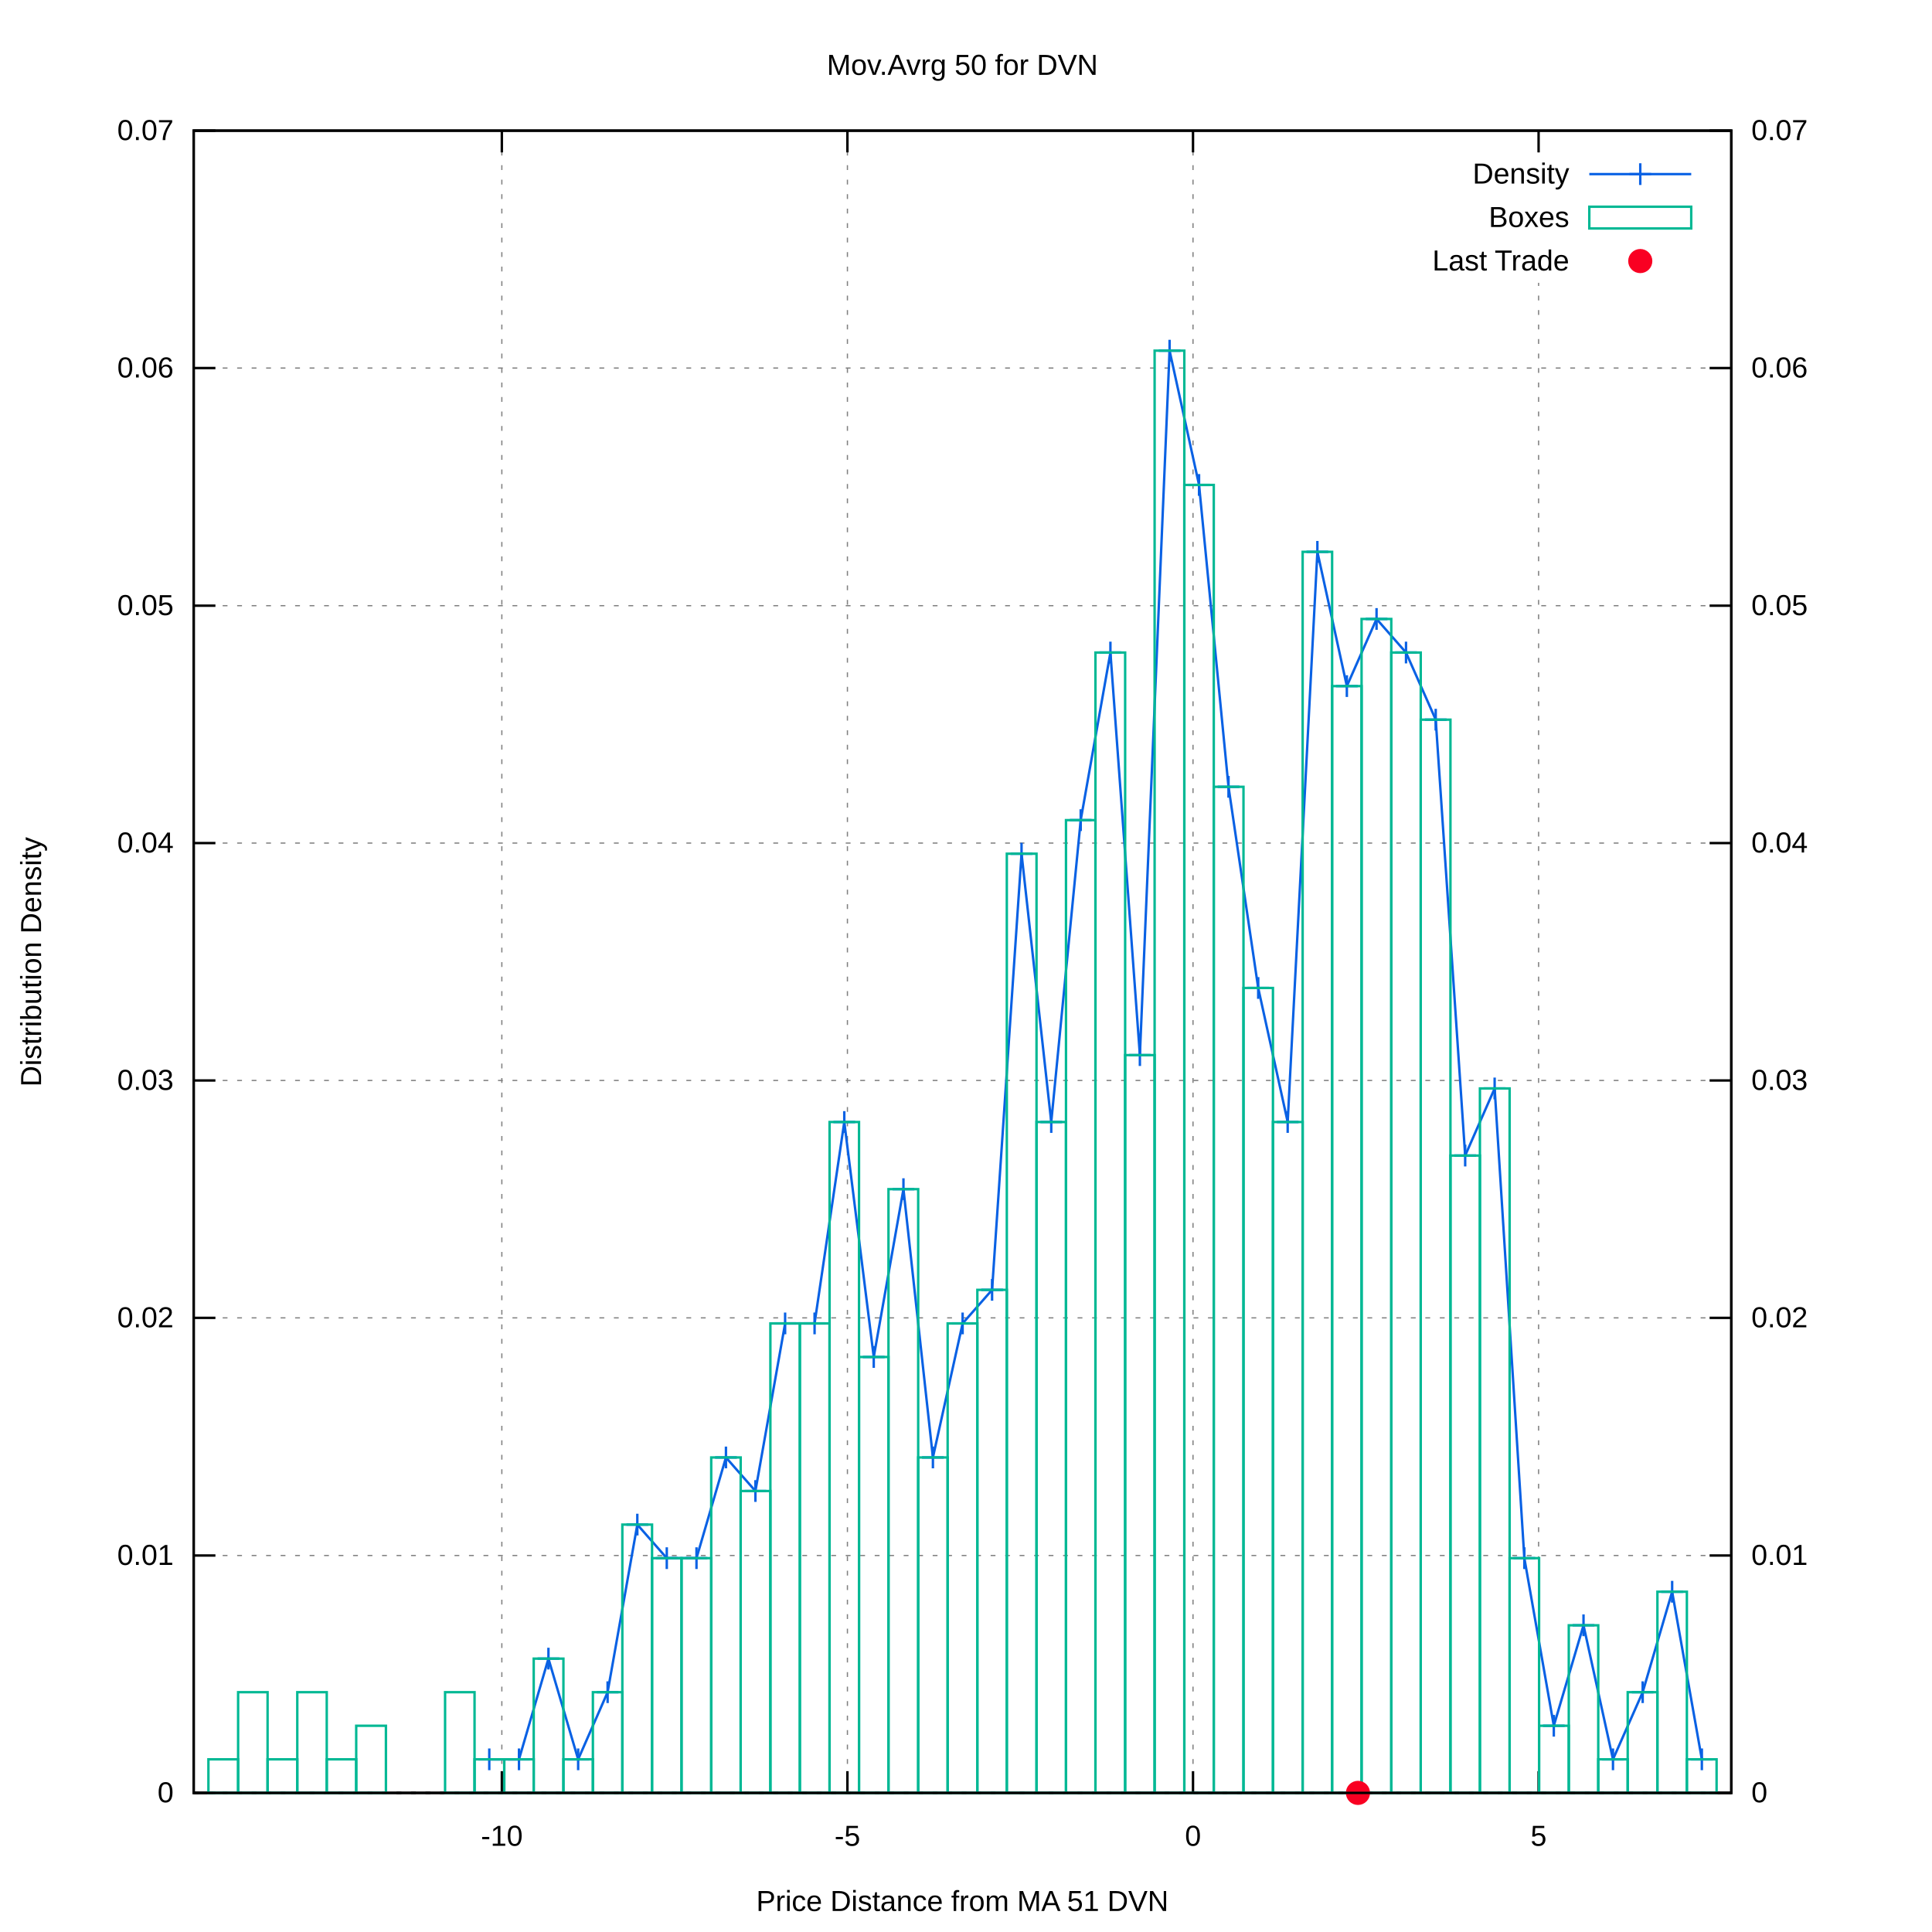
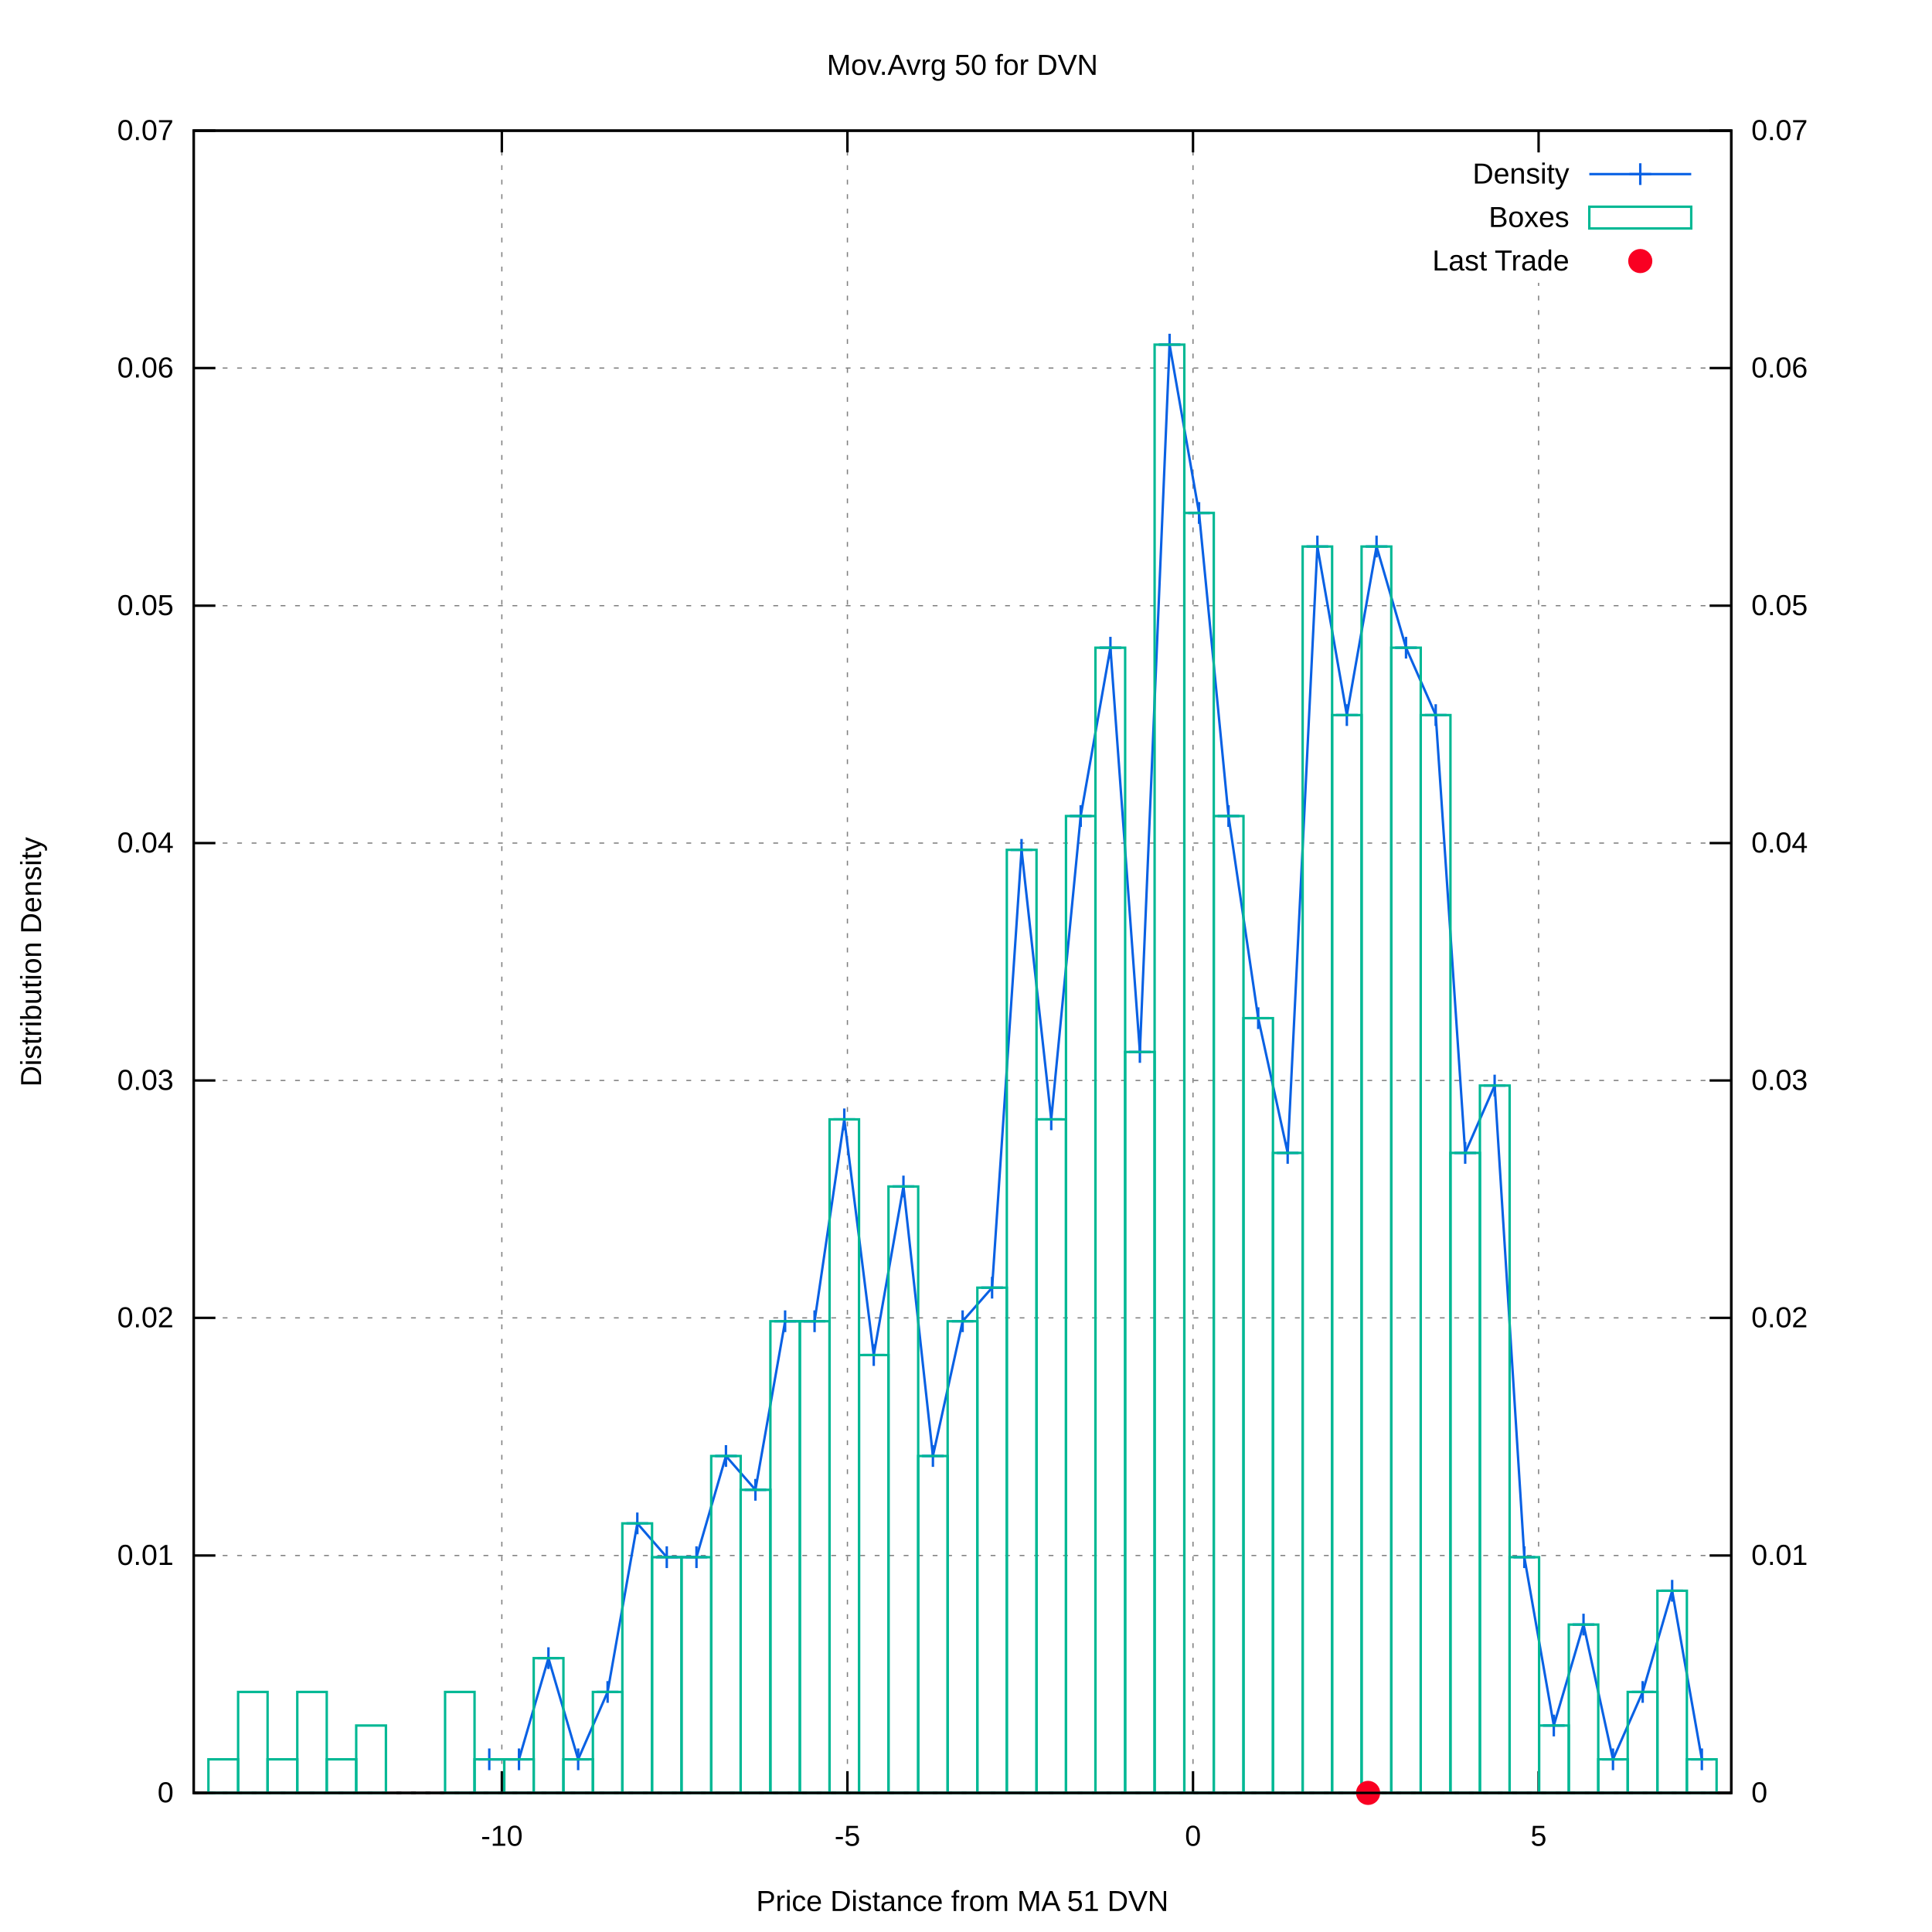
<svg xmlns="http://www.w3.org/2000/svg" xmlns:xlink="http://www.w3.org/1999/xlink" viewBox="0 0 800 800">
  <g id="gnuplot_canvas">
    <rect x="0" y="0" width="800" height="800" fill="#ffffff" />
    <defs>
      <circle id="gpDot" r="0.5" stroke-width="0.5" />
      <path id="gpPt0" stroke-width="0.222" stroke="currentColor" d="M-1,0 h2 M0,-1 v2" />
      <path id="gpPt1" stroke-width="0.222" stroke="currentColor" d="M-1,-1 L1,1 M1,-1 L-1,1" />
      <path id="gpPt2" stroke-width="0.222" stroke="currentColor" d="M-1,0 L1,0 M0,-1 L0,1 M-1,-1 L1,1 M-1,1 L1,-1" />
      <rect id="gpPt3" stroke-width="0.222" stroke="currentColor" x="-1" y="-1" width="2" height="2" />
      <rect id="gpPt4" stroke-width="0.222" stroke="currentColor" fill="currentColor" x="-1" y="-1" width="2" height="2" />
      <circle id="gpPt5" stroke-width="0.222" stroke="currentColor" cx="0" cy="0" r="1" />
      <use xlink:href="#gpPt5" id="gpPt6" fill="currentColor" stroke="none" />
      <path id="gpPt7" stroke-width="0.222" stroke="currentColor" d="M0,-1.33 L-1.33,0.67 L1.33,0.67 z" />
      <use xlink:href="#gpPt7" id="gpPt8" fill="currentColor" stroke="none" />
      <use xlink:href="#gpPt7" id="gpPt9" stroke="currentColor" transform="rotate(180)" />
      <use xlink:href="#gpPt9" id="gpPt10" fill="currentColor" stroke="none" />
      <use xlink:href="#gpPt3" id="gpPt11" stroke="currentColor" transform="rotate(45)" />
      <use xlink:href="#gpPt11" id="gpPt12" fill="currentColor" stroke="none" />
      <path id="gpPt13" stroke-width="0.222" stroke="currentColor" d="M0,1.330 L1.265,0.411 L0.782,-1.067 L-0.782,-1.076 L-1.265,0.411 z" />
      <use xlink:href="#gpPt13" id="gpPt14" fill="currentColor" stroke="none" />
      <filter id="textbox" filterUnits="objectBoundingBox" x="0" y="0" height="1" width="1">
        <feFlood flood-color="#FFFFFF" flood-opacity="1" result="bgnd" />
        <feComposite in="SourceGraphic" in2="bgnd" operator="atop" />
      </filter>
      <filter id="greybox" filterUnits="objectBoundingBox" x="0" y="0" height="1" width="1">
        <feFlood flood-color="lightgrey" flood-opacity="1" result="grey" />
        <feComposite in="SourceGraphic" in2="grey" operator="atop" />
      </filter>
    </defs>
    <g fill="none" color="#FFFFFF" stroke="black" stroke-width="1.00" stroke-linecap="butt" stroke-linejoin="miter">
</g>
    <g fill="none" color="black" stroke="currentColor" stroke-width="1.00" stroke-linecap="butt" stroke-linejoin="miter">
</g>
    <g fill="none" color="black" stroke="black" stroke-width="0.50" stroke-linecap="butt" stroke-linejoin="miter">
</g>
    <g fill="none" color="gray" stroke="currentColor" stroke-width="0.50" stroke-linecap="butt" stroke-linejoin="miter">
      <path stroke="gray" stroke-dasharray="2,4" class="gridline" d="M80.2,742.4 L716.9,742.4  " />
    </g>
    <g fill="none" color="gray" stroke="gray" stroke-width="1.00" stroke-linecap="butt" stroke-linejoin="miter">
</g>
    <g fill="none" color="black" stroke="currentColor" stroke-width="1.00" stroke-linecap="butt" stroke-linejoin="miter">
      <path stroke="black" d="M80.2,742.4 L89.2,742.4  " />
      <g transform="translate(71.9,746.3)" stroke="none" fill="black" font-family="arial" font-size="12.00" text-anchor="end">
        <text>
          <tspan font-family="arial"> 0</tspan>
        </text>
      </g>
    </g>
    <g fill="none" color="black" stroke="currentColor" stroke-width="1.00" stroke-linecap="butt" stroke-linejoin="miter">
</g>
    <g fill="none" color="black" stroke="black" stroke-width="0.50" stroke-linecap="butt" stroke-linejoin="miter">
</g>
    <g fill="none" color="gray" stroke="currentColor" stroke-width="0.50" stroke-linecap="butt" stroke-linejoin="miter">
      <path stroke="gray" stroke-dasharray="2,4" class="gridline" d="M80.2,644.1 L716.9,644.1  " />
    </g>
    <g fill="none" color="gray" stroke="gray" stroke-width="1.00" stroke-linecap="butt" stroke-linejoin="miter">
</g>
    <g fill="none" color="black" stroke="currentColor" stroke-width="1.00" stroke-linecap="butt" stroke-linejoin="miter">
      <path stroke="black" d="M80.2,644.1 L89.2,644.1  " />
      <g transform="translate(71.9,648.0)" stroke="none" fill="black" font-family="arial" font-size="12.00" text-anchor="end">
        <text>
          <tspan font-family="arial"> 0.01</tspan>
        </text>
      </g>
    </g>
    <g fill="none" color="black" stroke="currentColor" stroke-width="1.00" stroke-linecap="butt" stroke-linejoin="miter">
</g>
    <g fill="none" color="black" stroke="black" stroke-width="0.50" stroke-linecap="butt" stroke-linejoin="miter">
</g>
    <g fill="none" color="gray" stroke="currentColor" stroke-width="0.50" stroke-linecap="butt" stroke-linejoin="miter">
      <path stroke="gray" stroke-dasharray="2,4" class="gridline" d="M80.2,545.7 L716.9,545.7  " />
    </g>
    <g fill="none" color="gray" stroke="gray" stroke-width="1.00" stroke-linecap="butt" stroke-linejoin="miter">
</g>
    <g fill="none" color="black" stroke="currentColor" stroke-width="1.00" stroke-linecap="butt" stroke-linejoin="miter">
      <path stroke="black" d="M80.2,545.7 L89.2,545.7  " />
      <g transform="translate(71.9,549.6)" stroke="none" fill="black" font-family="arial" font-size="12.00" text-anchor="end">
        <text>
          <tspan font-family="arial"> 0.02</tspan>
        </text>
      </g>
    </g>
    <g fill="none" color="black" stroke="currentColor" stroke-width="1.00" stroke-linecap="butt" stroke-linejoin="miter">
</g>
    <g fill="none" color="black" stroke="black" stroke-width="0.50" stroke-linecap="butt" stroke-linejoin="miter">
</g>
    <g fill="none" color="gray" stroke="currentColor" stroke-width="0.50" stroke-linecap="butt" stroke-linejoin="miter">
      <path stroke="gray" stroke-dasharray="2,4" class="gridline" d="M80.2,447.4 L716.9,447.4  " />
    </g>
    <g fill="none" color="gray" stroke="gray" stroke-width="1.00" stroke-linecap="butt" stroke-linejoin="miter">
</g>
    <g fill="none" color="black" stroke="currentColor" stroke-width="1.00" stroke-linecap="butt" stroke-linejoin="miter">
      <path stroke="black" d="M80.2,447.4 L89.2,447.4  " />
      <g transform="translate(71.9,451.3)" stroke="none" fill="black" font-family="arial" font-size="12.00" text-anchor="end">
        <text>
          <tspan font-family="arial"> 0.03</tspan>
        </text>
      </g>
    </g>
    <g fill="none" color="black" stroke="currentColor" stroke-width="1.00" stroke-linecap="butt" stroke-linejoin="miter">
</g>
    <g fill="none" color="black" stroke="black" stroke-width="0.50" stroke-linecap="butt" stroke-linejoin="miter">
</g>
    <g fill="none" color="gray" stroke="currentColor" stroke-width="0.50" stroke-linecap="butt" stroke-linejoin="miter">
      <path stroke="gray" stroke-dasharray="2,4" class="gridline" d="M80.2,349.1 L716.9,349.1  " />
    </g>
    <g fill="none" color="gray" stroke="gray" stroke-width="1.00" stroke-linecap="butt" stroke-linejoin="miter">
</g>
    <g fill="none" color="black" stroke="currentColor" stroke-width="1.00" stroke-linecap="butt" stroke-linejoin="miter">
      <path stroke="black" d="M80.2,349.1 L89.2,349.1  " />
      <g transform="translate(71.9,353.0)" stroke="none" fill="black" font-family="arial" font-size="12.00" text-anchor="end">
        <text>
          <tspan font-family="arial"> 0.04</tspan>
        </text>
      </g>
    </g>
    <g fill="none" color="black" stroke="currentColor" stroke-width="1.00" stroke-linecap="butt" stroke-linejoin="miter">
</g>
    <g fill="none" color="black" stroke="black" stroke-width="0.50" stroke-linecap="butt" stroke-linejoin="miter">
</g>
    <g fill="none" color="gray" stroke="currentColor" stroke-width="0.50" stroke-linecap="butt" stroke-linejoin="miter">
      <path stroke="gray" stroke-dasharray="2,4" class="gridline" d="M80.2,250.8 L716.9,250.8  " />
    </g>
    <g fill="none" color="gray" stroke="gray" stroke-width="1.00" stroke-linecap="butt" stroke-linejoin="miter">
</g>
    <g fill="none" color="black" stroke="currentColor" stroke-width="1.00" stroke-linecap="butt" stroke-linejoin="miter">
      <path stroke="black" d="M80.2,250.8 L89.2,250.8  " />
      <g transform="translate(71.9,254.7)" stroke="none" fill="black" font-family="arial" font-size="12.00" text-anchor="end">
        <text>
          <tspan font-family="arial"> 0.05</tspan>
        </text>
      </g>
    </g>
    <g fill="none" color="black" stroke="currentColor" stroke-width="1.00" stroke-linecap="butt" stroke-linejoin="miter">
</g>
    <g fill="none" color="black" stroke="black" stroke-width="0.50" stroke-linecap="butt" stroke-linejoin="miter">
</g>
    <g fill="none" color="gray" stroke="currentColor" stroke-width="0.50" stroke-linecap="butt" stroke-linejoin="miter">
      <path stroke="gray" stroke-dasharray="2,4" class="gridline" d="M80.2,152.4 L716.9,152.4  " />
    </g>
    <g fill="none" color="gray" stroke="gray" stroke-width="1.00" stroke-linecap="butt" stroke-linejoin="miter">
</g>
    <g fill="none" color="black" stroke="currentColor" stroke-width="1.00" stroke-linecap="butt" stroke-linejoin="miter">
      <path stroke="black" d="M80.2,152.4 L89.2,152.4  " />
      <g transform="translate(71.9,156.3)" stroke="none" fill="black" font-family="arial" font-size="12.00" text-anchor="end">
        <text>
          <tspan font-family="arial"> 0.06</tspan>
        </text>
      </g>
    </g>
    <g fill="none" color="black" stroke="currentColor" stroke-width="1.00" stroke-linecap="butt" stroke-linejoin="miter">
</g>
    <g fill="none" color="black" stroke="black" stroke-width="0.50" stroke-linecap="butt" stroke-linejoin="miter">
</g>
    <g fill="none" color="gray" stroke="currentColor" stroke-width="0.50" stroke-linecap="butt" stroke-linejoin="miter">
      <path stroke="gray" stroke-dasharray="2,4" class="gridline" d="M80.2,54.1 L716.9,54.1  " />
    </g>
    <g fill="none" color="gray" stroke="gray" stroke-width="1.00" stroke-linecap="butt" stroke-linejoin="miter">
</g>
    <g fill="none" color="black" stroke="currentColor" stroke-width="1.00" stroke-linecap="butt" stroke-linejoin="miter">
      <path stroke="black" d="M80.2,54.1 L89.2,54.1  " />
      <g transform="translate(71.9,58.0)" stroke="none" fill="black" font-family="arial" font-size="12.00" text-anchor="end">
        <text>
          <tspan font-family="arial"> 0.07</tspan>
        </text>
      </g>
    </g>
    <g fill="none" color="black" stroke="currentColor" stroke-width="1.00" stroke-linecap="butt" stroke-linejoin="miter">
</g>
    <g fill="none" color="black" stroke="black" stroke-width="0.50" stroke-linecap="butt" stroke-linejoin="miter">
</g>
    <g fill="none" color="gray" stroke="currentColor" stroke-width="0.50" stroke-linecap="butt" stroke-linejoin="miter">
      <path stroke="gray" stroke-dasharray="2,4" class="gridline" d="M207.8,742.4 L207.8,54.1  " />
    </g>
    <g fill="none" color="gray" stroke="gray" stroke-width="1.00" stroke-linecap="butt" stroke-linejoin="miter">
</g>
    <g fill="none" color="black" stroke="currentColor" stroke-width="1.00" stroke-linecap="butt" stroke-linejoin="miter">
      <path stroke="black" d="M207.8,742.4 L207.8,733.4 M207.8,54.1 L207.8,63.1  " />
      <g transform="translate(207.8,764.3)" stroke="none" fill="black" font-family="arial" font-size="12.00" text-anchor="middle">
        <text>
          <tspan font-family="arial">-10</tspan>
        </text>
      </g>
    </g>
    <g fill="none" color="black" stroke="currentColor" stroke-width="1.00" stroke-linecap="butt" stroke-linejoin="miter">
</g>
    <g fill="none" color="black" stroke="black" stroke-width="0.50" stroke-linecap="butt" stroke-linejoin="miter">
</g>
    <g fill="none" color="gray" stroke="currentColor" stroke-width="0.50" stroke-linecap="butt" stroke-linejoin="miter">
      <path stroke="gray" stroke-dasharray="2,4" class="gridline" d="M350.9,742.4 L350.9,54.1  " />
    </g>
    <g fill="none" color="gray" stroke="gray" stroke-width="1.00" stroke-linecap="butt" stroke-linejoin="miter">
</g>
    <g fill="none" color="black" stroke="currentColor" stroke-width="1.00" stroke-linecap="butt" stroke-linejoin="miter">
      <path stroke="black" d="M350.9,742.4 L350.9,733.4 M350.9,54.1 L350.9,63.1  " />
      <g transform="translate(350.9,764.3)" stroke="none" fill="black" font-family="arial" font-size="12.00" text-anchor="middle">
        <text>
          <tspan font-family="arial">-5</tspan>
        </text>
      </g>
    </g>
    <g fill="none" color="black" stroke="currentColor" stroke-width="1.00" stroke-linecap="butt" stroke-linejoin="miter">
</g>
    <g fill="none" color="black" stroke="black" stroke-width="0.50" stroke-linecap="butt" stroke-linejoin="miter">
</g>
    <g fill="none" color="gray" stroke="currentColor" stroke-width="0.50" stroke-linecap="butt" stroke-linejoin="miter">
      <path stroke="gray" stroke-dasharray="2,4" class="gridline" d="M494.0,742.4 L494.0,54.1  " />
    </g>
    <g fill="none" color="gray" stroke="gray" stroke-width="1.00" stroke-linecap="butt" stroke-linejoin="miter">
</g>
    <g fill="none" color="black" stroke="currentColor" stroke-width="1.00" stroke-linecap="butt" stroke-linejoin="miter">
      <path stroke="black" d="M494.0,742.4 L494.0,733.4 M494.0,54.1 L494.0,63.1  " />
      <g transform="translate(494.0,764.3)" stroke="none" fill="black" font-family="arial" font-size="12.00" text-anchor="middle">
        <text>
          <tspan font-family="arial"> 0</tspan>
        </text>
      </g>
    </g>
    <g fill="none" color="black" stroke="currentColor" stroke-width="1.00" stroke-linecap="butt" stroke-linejoin="miter">
</g>
    <g fill="none" color="black" stroke="black" stroke-width="0.50" stroke-linecap="butt" stroke-linejoin="miter">
</g>
    <g fill="none" color="gray" stroke="currentColor" stroke-width="0.50" stroke-linecap="butt" stroke-linejoin="miter">
      <path stroke="gray" stroke-dasharray="2,4" class="gridline" d="M637.1,742.4 L637.1,117.1 M637.1,63.1 L637.1,54.1  " />
    </g>
    <g fill="none" color="gray" stroke="gray" stroke-width="1.00" stroke-linecap="butt" stroke-linejoin="miter">
</g>
    <g fill="none" color="black" stroke="currentColor" stroke-width="1.00" stroke-linecap="butt" stroke-linejoin="miter">
      <path stroke="black" d="M637.1,742.4 L637.1,733.4 M637.1,54.1 L637.1,63.1  " />
      <g transform="translate(637.1,764.3)" stroke="none" fill="black" font-family="arial" font-size="12.00" text-anchor="middle">
        <text>
          <tspan font-family="arial"> 5</tspan>
        </text>
      </g>
    </g>
    <g fill="none" color="black" stroke="currentColor" stroke-width="1.00" stroke-linecap="butt" stroke-linejoin="miter">
      <path stroke="black" d="M716.9,742.4 L707.9,742.4  " />
      <g transform="translate(725.2,746.3)" stroke="none" fill="black" font-family="arial" font-size="12.00" text-anchor="start">
        <text>
          <tspan font-family="arial"> 0</tspan>
        </text>
      </g>
    </g>
    <g fill="none" color="black" stroke="currentColor" stroke-width="1.00" stroke-linecap="butt" stroke-linejoin="miter">
      <path stroke="black" d="M716.9,644.1 L707.9,644.1  " />
      <g transform="translate(725.2,648.0)" stroke="none" fill="black" font-family="arial" font-size="12.00" text-anchor="start">
        <text>
          <tspan font-family="arial"> 0.01</tspan>
        </text>
      </g>
    </g>
    <g fill="none" color="black" stroke="currentColor" stroke-width="1.00" stroke-linecap="butt" stroke-linejoin="miter">
      <path stroke="black" d="M716.9,545.7 L707.9,545.7  " />
      <g transform="translate(725.2,549.6)" stroke="none" fill="black" font-family="arial" font-size="12.00" text-anchor="start">
        <text>
          <tspan font-family="arial"> 0.02</tspan>
        </text>
      </g>
    </g>
    <g fill="none" color="black" stroke="currentColor" stroke-width="1.00" stroke-linecap="butt" stroke-linejoin="miter">
      <path stroke="black" d="M716.9,447.4 L707.9,447.4  " />
      <g transform="translate(725.2,451.3)" stroke="none" fill="black" font-family="arial" font-size="12.00" text-anchor="start">
        <text>
          <tspan font-family="arial"> 0.03</tspan>
        </text>
      </g>
    </g>
    <g fill="none" color="black" stroke="currentColor" stroke-width="1.00" stroke-linecap="butt" stroke-linejoin="miter">
      <path stroke="black" d="M716.9,349.1 L707.9,349.1  " />
      <g transform="translate(725.2,353.0)" stroke="none" fill="black" font-family="arial" font-size="12.00" text-anchor="start">
        <text>
          <tspan font-family="arial"> 0.04</tspan>
        </text>
      </g>
    </g>
    <g fill="none" color="black" stroke="currentColor" stroke-width="1.00" stroke-linecap="butt" stroke-linejoin="miter">
      <path stroke="black" d="M716.9,250.8 L707.9,250.8  " />
      <g transform="translate(725.2,254.7)" stroke="none" fill="black" font-family="arial" font-size="12.00" text-anchor="start">
        <text>
          <tspan font-family="arial"> 0.05</tspan>
        </text>
      </g>
    </g>
    <g fill="none" color="black" stroke="currentColor" stroke-width="1.00" stroke-linecap="butt" stroke-linejoin="miter">
      <path stroke="black" d="M716.9,152.4 L707.9,152.4  " />
      <g transform="translate(725.2,156.3)" stroke="none" fill="black" font-family="arial" font-size="12.00" text-anchor="start">
        <text>
          <tspan font-family="arial"> 0.06</tspan>
        </text>
      </g>
    </g>
    <g fill="none" color="black" stroke="currentColor" stroke-width="1.00" stroke-linecap="butt" stroke-linejoin="miter">
      <path stroke="black" d="M716.9,54.1 L707.9,54.1  " />
      <g transform="translate(725.2,58.0)" stroke="none" fill="black" font-family="arial" font-size="12.00" text-anchor="start">
        <text>
          <tspan font-family="arial"> 0.07</tspan>
        </text>
      </g>
    </g>
    <g fill="none" color="black" stroke="currentColor" stroke-width="1.00" stroke-linecap="butt" stroke-linejoin="miter">
</g>
    <g fill="none" color="gray" stroke="currentColor" stroke-width="1.00" stroke-linecap="butt" stroke-linejoin="miter">
      <path stroke="black" stroke-dasharray="2,4" d="M80.2,742.4 L716.9,742.4  " />
    </g>
    <g fill="none" color="black" stroke="currentColor" stroke-width="1.00" stroke-linecap="butt" stroke-linejoin="miter">
      <path stroke="black" d="M80.2,54.1 L80.2,742.4 L716.9,742.4 L716.9,54.1 L80.2,54.1 Z  " />
    </g>
    <g fill="none" color="black" stroke="currentColor" stroke-width="1.00" stroke-linecap="butt" stroke-linejoin="miter">
      <g transform="translate(17.0,398.3) rotate(270)" stroke="none" fill="black" font-family="arial" font-size="12.00" text-anchor="middle">
        <text>
          <tspan font-family="arial">Distribution Density</tspan>
        </text>
      </g>
    </g>
    <g fill="none" color="black" stroke="currentColor" stroke-width="1.00" stroke-linecap="butt" stroke-linejoin="miter">
      <g transform="translate(398.5,791.3)" stroke="none" fill="black" font-family="arial" font-size="12.00" text-anchor="middle">
        <text>
          <tspan font-family="arial">Price Distance from MA 51 DVN</tspan>
        </text>
      </g>
    </g>
    <g fill="none" color="black" stroke="currentColor" stroke-width="1.00" stroke-linecap="butt" stroke-linejoin="miter">
      <g transform="translate(398.5,31.0)" stroke="none" fill="black" font-family="arial" font-size="12.00" text-anchor="middle">
        <text>
          <tspan font-family="arial">Mov.Avrg 50 for DVN </tspan>
        </text>
      </g>
    </g>
    <g id="gnuplot_plot_1">
      <g fill="none" color="black" stroke="currentColor" stroke-width="1.00" stroke-linecap="butt" stroke-linejoin="miter">
        <g transform="translate(649.8,76.0)" stroke="none" fill="black" font-family="arial" font-size="12.00" text-anchor="end">
          <text>
            <tspan font-family="arial">Density</tspan>
          </text>
        </g>
      </g>
      <g fill="none" color="black" stroke="currentColor" stroke-width="1.00" stroke-linecap="butt" stroke-linejoin="miter">
-         <path stroke="rgb(  9,  97, 228)" d="M658.1,72.1 L700.3,72.1 M202.6,728.5 L214.9,728.5 L227.1,686.8 L239.4,728.5 L251.6,700.7 L263.9,631.3   L276.1,645.2 L288.4,645.2 L300.6,603.5 L312.8,617.4 L325.1,548.0 L337.3,548.0 L349.6,464.6 L361.8,561.9   L374.1,492.4 L386.3,603.5 L398.6,548.0 L410.8,534.1 L423.0,353.5 L435.3,464.6 L447.5,339.6 L459.8,270.2   L472.0,436.9 L484.3,145.2 L496.5,200.8 L508.7,325.8 L521.0,409.1 L533.2,464.6 L545.5,228.5 L557.7,284.1   L570.0,256.3 L582.2,270.2 L594.5,298.0 L606.7,478.5 L618.9,450.7 L631.2,645.2 L643.4,714.6 L655.7,673.0   L667.9,728.5 L680.2,700.7 L692.4,659.1 L704.7,728.5  " />
+         <path stroke="rgb(  9,  97, 228)" d="M658.1,72.1 L700.3,72.1 M202.6,728.5 L214.9,728.5 L227.1,686.6 L239.4,728.5 L251.6,700.6 L263.9,630.8   L276.1,644.8 L288.4,644.8 L300.6,602.9 L312.8,616.9 L325.1,547.1 L337.3,547.1 L349.6,463.5 L361.8,561.1   L374.1,491.3 L386.3,602.9 L398.6,547.1 L410.8,533.2 L423.0,351.9 L435.3,463.5 L447.5,337.9 L459.8,268.2   L472.0,435.6 L484.3,142.7 L496.5,212.4 L508.7,337.9 L521.0,421.6 L533.2,477.4 L545.5,226.3 L557.7,296.1   L570.0,226.3 L582.2,268.2 L594.5,296.1 L606.7,477.4 L618.9,449.5 L631.2,644.8 L643.4,714.5 L655.7,672.7   L667.9,728.5 L680.2,700.6 L692.4,658.7 L704.7,728.5  " />
        <use xlink:href="#gpPt0" transform="translate(202.6,728.5) scale(4.50)" color="rgb(  9,  97, 228)" />
        <use xlink:href="#gpPt0" transform="translate(214.9,728.5) scale(4.50)" color="rgb(  9,  97, 228)" />
-         <use xlink:href="#gpPt0" transform="translate(227.1,686.8) scale(4.50)" color="rgb(  9,  97, 228)" />
+         <use xlink:href="#gpPt0" transform="translate(227.1,686.6) scale(4.50)" color="rgb(  9,  97, 228)" />
        <use xlink:href="#gpPt0" transform="translate(239.4,728.5) scale(4.50)" color="rgb(  9,  97, 228)" />
-         <use xlink:href="#gpPt0" transform="translate(251.6,700.7) scale(4.50)" color="rgb(  9,  97, 228)" />
-         <use xlink:href="#gpPt0" transform="translate(263.9,631.3) scale(4.50)" color="rgb(  9,  97, 228)" />
-         <use xlink:href="#gpPt0" transform="translate(276.1,645.2) scale(4.50)" color="rgb(  9,  97, 228)" />
-         <use xlink:href="#gpPt0" transform="translate(288.4,645.2) scale(4.50)" color="rgb(  9,  97, 228)" />
-         <use xlink:href="#gpPt0" transform="translate(300.6,603.5) scale(4.50)" color="rgb(  9,  97, 228)" />
-         <use xlink:href="#gpPt0" transform="translate(312.8,617.4) scale(4.50)" color="rgb(  9,  97, 228)" />
-         <use xlink:href="#gpPt0" transform="translate(325.1,548.0) scale(4.50)" color="rgb(  9,  97, 228)" />
-         <use xlink:href="#gpPt0" transform="translate(337.3,548.0) scale(4.50)" color="rgb(  9,  97, 228)" />
-         <use xlink:href="#gpPt0" transform="translate(349.6,464.6) scale(4.50)" color="rgb(  9,  97, 228)" />
-         <use xlink:href="#gpPt0" transform="translate(361.8,561.9) scale(4.50)" color="rgb(  9,  97, 228)" />
-         <use xlink:href="#gpPt0" transform="translate(374.1,492.4) scale(4.50)" color="rgb(  9,  97, 228)" />
-         <use xlink:href="#gpPt0" transform="translate(386.3,603.5) scale(4.50)" color="rgb(  9,  97, 228)" />
-         <use xlink:href="#gpPt0" transform="translate(398.6,548.0) scale(4.50)" color="rgb(  9,  97, 228)" />
-         <use xlink:href="#gpPt0" transform="translate(410.8,534.1) scale(4.50)" color="rgb(  9,  97, 228)" />
-         <use xlink:href="#gpPt0" transform="translate(423.0,353.5) scale(4.50)" color="rgb(  9,  97, 228)" />
-         <use xlink:href="#gpPt0" transform="translate(435.3,464.6) scale(4.50)" color="rgb(  9,  97, 228)" />
-         <use xlink:href="#gpPt0" transform="translate(447.5,339.6) scale(4.50)" color="rgb(  9,  97, 228)" />
-         <use xlink:href="#gpPt0" transform="translate(459.8,270.2) scale(4.50)" color="rgb(  9,  97, 228)" />
-         <use xlink:href="#gpPt0" transform="translate(472.0,436.9) scale(4.50)" color="rgb(  9,  97, 228)" />
-         <use xlink:href="#gpPt0" transform="translate(484.3,145.2) scale(4.50)" color="rgb(  9,  97, 228)" />
-         <use xlink:href="#gpPt0" transform="translate(496.5,200.8) scale(4.50)" color="rgb(  9,  97, 228)" />
-         <use xlink:href="#gpPt0" transform="translate(508.7,325.8) scale(4.50)" color="rgb(  9,  97, 228)" />
-         <use xlink:href="#gpPt0" transform="translate(521.0,409.1) scale(4.50)" color="rgb(  9,  97, 228)" />
-         <use xlink:href="#gpPt0" transform="translate(533.2,464.6) scale(4.50)" color="rgb(  9,  97, 228)" />
-         <use xlink:href="#gpPt0" transform="translate(545.5,228.5) scale(4.50)" color="rgb(  9,  97, 228)" />
-         <use xlink:href="#gpPt0" transform="translate(557.7,284.1) scale(4.50)" color="rgb(  9,  97, 228)" />
-         <use xlink:href="#gpPt0" transform="translate(570.0,256.3) scale(4.50)" color="rgb(  9,  97, 228)" />
-         <use xlink:href="#gpPt0" transform="translate(582.2,270.2) scale(4.50)" color="rgb(  9,  97, 228)" />
-         <use xlink:href="#gpPt0" transform="translate(594.5,298.0) scale(4.50)" color="rgb(  9,  97, 228)" />
-         <use xlink:href="#gpPt0" transform="translate(606.7,478.5) scale(4.50)" color="rgb(  9,  97, 228)" />
-         <use xlink:href="#gpPt0" transform="translate(618.9,450.7) scale(4.50)" color="rgb(  9,  97, 228)" />
-         <use xlink:href="#gpPt0" transform="translate(631.2,645.2) scale(4.50)" color="rgb(  9,  97, 228)" />
-         <use xlink:href="#gpPt0" transform="translate(643.4,714.6) scale(4.50)" color="rgb(  9,  97, 228)" />
-         <use xlink:href="#gpPt0" transform="translate(655.7,673.0) scale(4.50)" color="rgb(  9,  97, 228)" />
+         <use xlink:href="#gpPt0" transform="translate(251.6,700.6) scale(4.50)" color="rgb(  9,  97, 228)" />
+         <use xlink:href="#gpPt0" transform="translate(263.9,630.8) scale(4.50)" color="rgb(  9,  97, 228)" />
+         <use xlink:href="#gpPt0" transform="translate(276.1,644.8) scale(4.50)" color="rgb(  9,  97, 228)" />
+         <use xlink:href="#gpPt0" transform="translate(288.4,644.8) scale(4.50)" color="rgb(  9,  97, 228)" />
+         <use xlink:href="#gpPt0" transform="translate(300.6,602.9) scale(4.50)" color="rgb(  9,  97, 228)" />
+         <use xlink:href="#gpPt0" transform="translate(312.8,616.9) scale(4.50)" color="rgb(  9,  97, 228)" />
+         <use xlink:href="#gpPt0" transform="translate(325.1,547.1) scale(4.50)" color="rgb(  9,  97, 228)" />
+         <use xlink:href="#gpPt0" transform="translate(337.3,547.1) scale(4.50)" color="rgb(  9,  97, 228)" />
+         <use xlink:href="#gpPt0" transform="translate(349.6,463.5) scale(4.50)" color="rgb(  9,  97, 228)" />
+         <use xlink:href="#gpPt0" transform="translate(361.8,561.1) scale(4.50)" color="rgb(  9,  97, 228)" />
+         <use xlink:href="#gpPt0" transform="translate(374.1,491.3) scale(4.50)" color="rgb(  9,  97, 228)" />
+         <use xlink:href="#gpPt0" transform="translate(386.3,602.9) scale(4.50)" color="rgb(  9,  97, 228)" />
+         <use xlink:href="#gpPt0" transform="translate(398.6,547.1) scale(4.50)" color="rgb(  9,  97, 228)" />
+         <use xlink:href="#gpPt0" transform="translate(410.8,533.2) scale(4.50)" color="rgb(  9,  97, 228)" />
+         <use xlink:href="#gpPt0" transform="translate(423.0,351.9) scale(4.50)" color="rgb(  9,  97, 228)" />
+         <use xlink:href="#gpPt0" transform="translate(435.3,463.5) scale(4.50)" color="rgb(  9,  97, 228)" />
+         <use xlink:href="#gpPt0" transform="translate(447.5,337.9) scale(4.50)" color="rgb(  9,  97, 228)" />
+         <use xlink:href="#gpPt0" transform="translate(459.8,268.2) scale(4.50)" color="rgb(  9,  97, 228)" />
+         <use xlink:href="#gpPt0" transform="translate(472.0,435.6) scale(4.50)" color="rgb(  9,  97, 228)" />
+         <use xlink:href="#gpPt0" transform="translate(484.3,142.7) scale(4.50)" color="rgb(  9,  97, 228)" />
+         <use xlink:href="#gpPt0" transform="translate(496.5,212.4) scale(4.50)" color="rgb(  9,  97, 228)" />
+         <use xlink:href="#gpPt0" transform="translate(508.7,337.9) scale(4.50)" color="rgb(  9,  97, 228)" />
+         <use xlink:href="#gpPt0" transform="translate(521.0,421.6) scale(4.50)" color="rgb(  9,  97, 228)" />
+         <use xlink:href="#gpPt0" transform="translate(533.2,477.4) scale(4.50)" color="rgb(  9,  97, 228)" />
+         <use xlink:href="#gpPt0" transform="translate(545.5,226.3) scale(4.50)" color="rgb(  9,  97, 228)" />
+         <use xlink:href="#gpPt0" transform="translate(557.7,296.1) scale(4.50)" color="rgb(  9,  97, 228)" />
+         <use xlink:href="#gpPt0" transform="translate(570.0,226.3) scale(4.50)" color="rgb(  9,  97, 228)" />
+         <use xlink:href="#gpPt0" transform="translate(582.2,268.2) scale(4.50)" color="rgb(  9,  97, 228)" />
+         <use xlink:href="#gpPt0" transform="translate(594.5,296.1) scale(4.50)" color="rgb(  9,  97, 228)" />
+         <use xlink:href="#gpPt0" transform="translate(606.7,477.4) scale(4.50)" color="rgb(  9,  97, 228)" />
+         <use xlink:href="#gpPt0" transform="translate(618.9,449.5) scale(4.50)" color="rgb(  9,  97, 228)" />
+         <use xlink:href="#gpPt0" transform="translate(631.2,644.8) scale(4.50)" color="rgb(  9,  97, 228)" />
+         <use xlink:href="#gpPt0" transform="translate(643.4,714.5) scale(4.50)" color="rgb(  9,  97, 228)" />
+         <use xlink:href="#gpPt0" transform="translate(655.7,672.7) scale(4.50)" color="rgb(  9,  97, 228)" />
        <use xlink:href="#gpPt0" transform="translate(667.9,728.5) scale(4.50)" color="rgb(  9,  97, 228)" />
-         <use xlink:href="#gpPt0" transform="translate(680.2,700.7) scale(4.50)" color="rgb(  9,  97, 228)" />
-         <use xlink:href="#gpPt0" transform="translate(692.4,659.1) scale(4.50)" color="rgb(  9,  97, 228)" />
+         <use xlink:href="#gpPt0" transform="translate(680.2,700.6) scale(4.50)" color="rgb(  9,  97, 228)" />
+         <use xlink:href="#gpPt0" transform="translate(692.4,658.7) scale(4.50)" color="rgb(  9,  97, 228)" />
        <use xlink:href="#gpPt0" transform="translate(704.7,728.5) scale(4.50)" color="rgb(  9,  97, 228)" />
        <use xlink:href="#gpPt0" transform="translate(679.2,72.1) scale(4.50)" color="rgb(  9,  97, 228)" />
      </g>
    </g>
    <g id="gnuplot_plot_2">
      <g fill="none" color="black" stroke="currentColor" stroke-width="1.00" stroke-linecap="butt" stroke-linejoin="miter">
        <g transform="translate(649.8,94.0)" stroke="none" fill="black" font-family="arial" font-size="12.00" text-anchor="end">
          <text>
            <tspan font-family="arial">Boxes</tspan>
          </text>
        </g>
      </g>
      <g fill="none" color="black" stroke="currentColor" stroke-width="1.00" stroke-linecap="butt" stroke-linejoin="miter">
        <path stroke="rgb(  0, 184, 148)" d="M658.1,94.6 L700.3,94.6 L700.3,85.6 L658.1,85.6 L658.1,94.6 Z  " />
        <path stroke="rgb(  0, 184, 148)" d="M86.3,742.4 L86.3,728.5 L98.6,728.5 L98.6,742.4 L86.3,742.4 Z  " />
-         <path stroke="rgb(  0, 184, 148)" d="M98.6,742.4 L98.6,700.7 L110.8,700.7 L110.8,742.4 L98.6,742.4 Z  " />
+         <path stroke="rgb(  0, 184, 148)" d="M98.6,742.4 L98.6,700.6 L110.8,700.6 L110.8,742.4 L98.6,742.4 Z  " />
        <path stroke="rgb(  0, 184, 148)" d="M110.8,742.4 L110.8,728.5 L123.1,728.5 L123.1,742.4 L110.8,742.4 Z  " />
-         <path stroke="rgb(  0, 184, 148)" d="M123.1,742.4 L123.1,700.7 L135.3,700.7 L135.3,742.4 L123.1,742.4 Z  " />
+         <path stroke="rgb(  0, 184, 148)" d="M123.1,742.4 L123.1,700.6 L135.3,700.6 L135.3,742.4 L123.1,742.4 Z  " />
        <path stroke="rgb(  0, 184, 148)" d="M135.3,742.4 L135.3,728.5 L147.5,728.5 L147.5,742.4 L135.3,742.4 Z  " />
-         <path stroke="rgb(  0, 184, 148)" d="M147.5,742.4 L147.5,714.6 L159.8,714.6 L159.8,742.4 L147.5,742.4 Z  " />
-         <path stroke="rgb(  0, 184, 148)" d="M184.3,742.4 L184.3,700.7 L196.5,700.7 L196.5,742.4 L184.3,742.4 Z  " />
+         <path stroke="rgb(  0, 184, 148)" d="M147.5,742.4 L147.5,714.5 L159.8,714.5 L159.8,742.4 L147.5,742.4 Z  " />
+         <path stroke="rgb(  0, 184, 148)" d="M184.3,742.4 L184.3,700.6 L196.5,700.6 L196.5,742.4 L184.3,742.4 Z  " />
        <path stroke="rgb(  0, 184, 148)" d="M196.5,742.4 L196.5,728.5 L208.8,728.5 L208.8,742.4 L196.5,742.4 Z  " />
        <path stroke="rgb(  0, 184, 148)" d="M208.8,742.4 L208.8,728.5 L221.0,728.5 L221.0,742.4 L208.8,742.4 Z  " />
-         <path stroke="rgb(  0, 184, 148)" d="M221.0,742.4 L221.0,686.8 L233.3,686.8 L233.3,742.4 L221.0,742.4 Z  " />
+         <path stroke="rgb(  0, 184, 148)" d="M221.0,742.4 L221.0,686.6 L233.3,686.6 L233.3,742.4 L221.0,742.4 Z  " />
        <path stroke="rgb(  0, 184, 148)" d="M233.3,742.4 L233.3,728.5 L245.5,728.5 L245.5,742.4 L233.3,742.4 Z  " />
-         <path stroke="rgb(  0, 184, 148)" d="M245.5,742.4 L245.5,700.7 L257.7,700.7 L257.7,742.4 L245.5,742.4 Z  " />
-         <path stroke="rgb(  0, 184, 148)" d="M257.7,742.4 L257.7,631.3 L270.0,631.3 L270.0,742.4 L257.7,742.4 Z  " />
-         <path stroke="rgb(  0, 184, 148)" d="M270.0,742.4 L270.0,645.2 L282.2,645.2 L282.2,742.4 L270.0,742.4 Z  " />
-         <path stroke="rgb(  0, 184, 148)" d="M282.2,742.4 L282.2,645.2 L294.5,645.2 L294.5,742.4 L282.2,742.4 Z  " />
-         <path stroke="rgb(  0, 184, 148)" d="M294.5,742.4 L294.5,603.5 L306.7,603.5 L306.7,742.4 L294.5,742.4 Z  " />
-         <path stroke="rgb(  0, 184, 148)" d="M306.7,742.4 L306.7,617.4 L319.0,617.4 L319.0,742.4 L306.7,742.4 Z  " />
-         <path stroke="rgb(  0, 184, 148)" d="M319.0,742.4 L319.0,548.0 L331.2,548.0 L331.2,742.4 L319.0,742.4 Z  " />
-         <path stroke="rgb(  0, 184, 148)" d="M331.2,742.4 L331.2,548.0 L343.5,548.0 L343.5,742.4 L331.2,742.4 Z  " />
-         <path stroke="rgb(  0, 184, 148)" d="M343.5,742.4 L343.5,464.6 L355.7,464.6 L355.7,742.4 L343.5,742.4 Z  " />
-         <path stroke="rgb(  0, 184, 148)" d="M355.7,742.4 L355.7,561.9 L367.9,561.9 L367.9,742.4 L355.7,742.4 Z  " />
-         <path stroke="rgb(  0, 184, 148)" d="M367.9,742.4 L367.9,492.4 L380.2,492.4 L380.2,742.4 L367.9,742.4 Z  " />
-         <path stroke="rgb(  0, 184, 148)" d="M380.2,742.4 L380.2,603.5 L392.4,603.5 L392.4,742.4 L380.2,742.4 Z  " />
-         <path stroke="rgb(  0, 184, 148)" d="M392.4,742.4 L392.4,548.0 L404.7,548.0 L404.7,742.4 L392.4,742.4 Z  " />
-         <path stroke="rgb(  0, 184, 148)" d="M404.7,742.4 L404.7,534.1 L416.9,534.1 L416.9,742.4 L404.7,742.4 Z  " />
-         <path stroke="rgb(  0, 184, 148)" d="M416.9,742.4 L416.9,353.5 L429.2,353.5 L429.2,742.4 L416.9,742.4 Z  " />
-         <path stroke="rgb(  0, 184, 148)" d="M429.2,742.4 L429.2,464.6 L441.4,464.6 L441.4,742.4 L429.2,742.4 Z  " />
-         <path stroke="rgb(  0, 184, 148)" d="M441.4,742.4 L441.4,339.6 L453.6,339.6 L453.6,742.4 L441.4,742.4 Z  " />
-         <path stroke="rgb(  0, 184, 148)" d="M453.6,742.4 L453.6,270.2 L465.9,270.2 L465.9,742.4 L453.6,742.4 Z  " />
-         <path stroke="rgb(  0, 184, 148)" d="M465.9,742.4 L465.9,436.9 L478.1,436.9 L478.1,742.4 L465.9,742.4 Z  " />
-         <path stroke="rgb(  0, 184, 148)" d="M478.1,742.4 L478.1,145.2 L490.4,145.2 L490.4,742.4 L478.1,742.4 Z  " />
-         <path stroke="rgb(  0, 184, 148)" d="M490.4,742.4 L490.4,200.8 L502.6,200.8 L502.6,742.4 L490.4,742.4 Z  " />
-         <path stroke="rgb(  0, 184, 148)" d="M502.6,742.4 L502.6,325.8 L514.9,325.8 L514.9,742.4 L502.6,742.4 Z  " />
-         <path stroke="rgb(  0, 184, 148)" d="M514.9,742.4 L514.9,409.1 L527.1,409.1 L527.1,742.4 L514.9,742.4 Z  " />
-         <path stroke="rgb(  0, 184, 148)" d="M527.1,742.4 L527.1,464.6 L539.4,464.6 L539.4,742.4 L527.1,742.4 Z  " />
-         <path stroke="rgb(  0, 184, 148)" d="M539.4,742.4 L539.4,228.5 L551.6,228.5 L551.6,742.4 L539.4,742.4 Z  " />
-         <path stroke="rgb(  0, 184, 148)" d="M551.6,742.4 L551.6,284.1 L563.8,284.1 L563.8,742.4 L551.6,742.4 Z  " />
-         <path stroke="rgb(  0, 184, 148)" d="M563.8,742.4 L563.8,256.3 L576.1,256.3 L576.1,742.4 L563.8,742.4 Z  " />
-         <path stroke="rgb(  0, 184, 148)" d="M576.1,742.4 L576.1,270.2 L588.3,270.2 L588.3,742.4 L576.1,742.4 Z  " />
-         <path stroke="rgb(  0, 184, 148)" d="M588.3,742.4 L588.3,298.0 L600.6,298.0 L600.6,742.4 L588.3,742.4 Z  " />
-         <path stroke="rgb(  0, 184, 148)" d="M600.6,742.4 L600.6,478.5 L612.8,478.5 L612.8,742.4 L600.6,742.4 Z  " />
-         <path stroke="rgb(  0, 184, 148)" d="M612.8,742.4 L612.8,450.7 L625.1,450.7 L625.1,742.4 L612.8,742.4 Z  " />
-         <path stroke="rgb(  0, 184, 148)" d="M625.1,742.4 L625.1,645.2 L637.3,645.2 L637.3,742.4 L625.1,742.4 Z  " />
-         <path stroke="rgb(  0, 184, 148)" d="M637.3,742.4 L637.3,714.6 L649.6,714.6 L649.6,742.4 L637.3,742.4 Z  " />
-         <path stroke="rgb(  0, 184, 148)" d="M649.6,742.4 L649.6,673.0 L661.8,673.0 L661.8,742.4 L649.6,742.4 Z  " />
+         <path stroke="rgb(  0, 184, 148)" d="M245.5,742.4 L245.5,700.6 L257.7,700.6 L257.7,742.4 L245.5,742.4 Z  " />
+         <path stroke="rgb(  0, 184, 148)" d="M257.7,742.4 L257.7,630.8 L270.0,630.8 L270.0,742.4 L257.7,742.4 Z  " />
+         <path stroke="rgb(  0, 184, 148)" d="M270.0,742.4 L270.0,644.8 L282.2,644.8 L282.2,742.4 L270.0,742.4 Z  " />
+         <path stroke="rgb(  0, 184, 148)" d="M282.2,742.4 L282.2,644.8 L294.5,644.8 L294.5,742.4 L282.2,742.4 Z  " />
+         <path stroke="rgb(  0, 184, 148)" d="M294.5,742.4 L294.5,602.9 L306.7,602.9 L306.7,742.4 L294.5,742.4 Z  " />
+         <path stroke="rgb(  0, 184, 148)" d="M306.7,742.4 L306.7,616.9 L319.0,616.9 L319.0,742.4 L306.7,742.4 Z  " />
+         <path stroke="rgb(  0, 184, 148)" d="M319.0,742.4 L319.0,547.1 L331.2,547.1 L331.2,742.4 L319.0,742.4 Z  " />
+         <path stroke="rgb(  0, 184, 148)" d="M331.2,742.4 L331.2,547.1 L343.5,547.1 L343.5,742.4 L331.2,742.4 Z  " />
+         <path stroke="rgb(  0, 184, 148)" d="M343.5,742.4 L343.5,463.5 L355.7,463.5 L355.7,742.4 L343.5,742.4 Z  " />
+         <path stroke="rgb(  0, 184, 148)" d="M355.7,742.4 L355.7,561.1 L367.9,561.1 L367.9,742.4 L355.7,742.4 Z  " />
+         <path stroke="rgb(  0, 184, 148)" d="M367.9,742.4 L367.9,491.3 L380.2,491.3 L380.2,742.4 L367.9,742.4 Z  " />
+         <path stroke="rgb(  0, 184, 148)" d="M380.2,742.4 L380.2,602.9 L392.4,602.9 L392.4,742.4 L380.2,742.4 Z  " />
+         <path stroke="rgb(  0, 184, 148)" d="M392.4,742.4 L392.4,547.1 L404.7,547.1 L404.7,742.4 L392.4,742.4 Z  " />
+         <path stroke="rgb(  0, 184, 148)" d="M404.7,742.4 L404.7,533.2 L416.9,533.2 L416.9,742.4 L404.7,742.4 Z  " />
+         <path stroke="rgb(  0, 184, 148)" d="M416.9,742.4 L416.9,351.9 L429.2,351.9 L429.2,742.4 L416.9,742.4 Z  " />
+         <path stroke="rgb(  0, 184, 148)" d="M429.2,742.4 L429.2,463.5 L441.4,463.5 L441.4,742.4 L429.2,742.4 Z  " />
+         <path stroke="rgb(  0, 184, 148)" d="M441.4,742.4 L441.4,337.9 L453.6,337.9 L453.6,742.4 L441.4,742.4 Z  " />
+         <path stroke="rgb(  0, 184, 148)" d="M453.6,742.4 L453.6,268.2 L465.9,268.2 L465.9,742.4 L453.6,742.4 Z  " />
+         <path stroke="rgb(  0, 184, 148)" d="M465.9,742.4 L465.9,435.6 L478.1,435.6 L478.1,742.4 L465.9,742.4 Z  " />
+         <path stroke="rgb(  0, 184, 148)" d="M478.1,742.4 L478.1,142.7 L490.4,142.7 L490.4,742.4 L478.1,742.4 Z  " />
+         <path stroke="rgb(  0, 184, 148)" d="M490.4,742.4 L490.4,212.4 L502.6,212.4 L502.6,742.4 L490.4,742.4 Z  " />
+         <path stroke="rgb(  0, 184, 148)" d="M502.6,742.4 L502.6,337.9 L514.9,337.9 L514.9,742.4 L502.6,742.4 Z  " />
+         <path stroke="rgb(  0, 184, 148)" d="M514.9,742.4 L514.9,421.6 L527.1,421.6 L527.1,742.4 L514.9,742.4 Z  " />
+         <path stroke="rgb(  0, 184, 148)" d="M527.1,742.4 L527.1,477.4 L539.4,477.4 L539.4,742.4 L527.1,742.4 Z  " />
+         <path stroke="rgb(  0, 184, 148)" d="M539.4,742.4 L539.4,226.3 L551.6,226.3 L551.6,742.4 L539.4,742.4 Z  " />
+         <path stroke="rgb(  0, 184, 148)" d="M551.6,742.4 L551.6,296.1 L563.8,296.1 L563.8,742.4 L551.6,742.4 Z  " />
+         <path stroke="rgb(  0, 184, 148)" d="M563.8,742.4 L563.8,226.3 L576.1,226.3 L576.1,742.4 L563.8,742.4 Z  " />
+         <path stroke="rgb(  0, 184, 148)" d="M576.1,742.4 L576.1,268.2 L588.3,268.2 L588.3,742.4 L576.1,742.4 Z  " />
+         <path stroke="rgb(  0, 184, 148)" d="M588.3,742.4 L588.3,296.1 L600.6,296.1 L600.6,742.4 L588.3,742.4 Z  " />
+         <path stroke="rgb(  0, 184, 148)" d="M600.6,742.4 L600.6,477.4 L612.8,477.4 L612.8,742.4 L600.6,742.4 Z  " />
+         <path stroke="rgb(  0, 184, 148)" d="M612.8,742.4 L612.8,449.5 L625.1,449.5 L625.1,742.4 L612.8,742.4 Z  " />
+         <path stroke="rgb(  0, 184, 148)" d="M625.1,742.4 L625.1,644.8 L637.3,644.8 L637.3,742.4 L625.1,742.4 Z  " />
+         <path stroke="rgb(  0, 184, 148)" d="M637.3,742.4 L637.3,714.5 L649.6,714.5 L649.6,742.4 L637.3,742.4 Z  " />
+         <path stroke="rgb(  0, 184, 148)" d="M649.6,742.4 L649.6,672.7 L661.8,672.7 L661.8,742.4 L649.6,742.4 Z  " />
        <path stroke="rgb(  0, 184, 148)" d="M661.8,742.4 L661.8,728.5 L674.0,728.5 L674.0,742.4 L661.8,742.4 Z  " />
-         <path stroke="rgb(  0, 184, 148)" d="M674.0,742.4 L674.0,700.7 L686.3,700.7 L686.3,742.4 L674.0,742.4 Z  " />
-         <path stroke="rgb(  0, 184, 148)" d="M686.3,742.4 L686.3,659.1 L698.5,659.1 L698.5,742.4 L686.3,742.4 Z  " />
+         <path stroke="rgb(  0, 184, 148)" d="M674.0,742.4 L674.0,700.6 L686.3,700.6 L686.3,742.4 L674.0,742.4 Z  " />
+         <path stroke="rgb(  0, 184, 148)" d="M686.3,742.4 L686.3,658.7 L698.5,658.7 L698.5,742.4 L686.3,742.4 Z  " />
        <path stroke="rgb(  0, 184, 148)" d="M698.5,742.4 L698.5,728.5 L710.8,728.5 L710.8,742.4 L698.5,742.4 Z  " />
      </g>
    </g>
    <g id="gnuplot_plot_3">
      <g fill="none" color="black" stroke="currentColor" stroke-width="1.00" stroke-linecap="butt" stroke-linejoin="miter">
        <g transform="translate(649.8,112.0)" stroke="none" fill="black" font-family="arial" font-size="12.00" text-anchor="end">
          <text>
            <tspan font-family="arial">Last Trade</tspan>
          </text>
        </g>
      </g>
      <g fill="none" color="black" stroke="currentColor" stroke-width="1.00" stroke-linecap="butt" stroke-linejoin="miter">
-         <use xlink:href="#gpPt6" transform="translate(562.3,742.4) scale(4.50)" color="rgb(249,   0,  34)" />
+         <use xlink:href="#gpPt6" transform="translate(566.5,742.4) scale(4.50)" color="rgb(249,   0,  34)" />
        <use xlink:href="#gpPt6" transform="translate(679.2,108.1) scale(4.50)" color="rgb(249,   0,  34)" />
      </g>
    </g>
    <g fill="none" color="#FFFFFF" stroke="rgb(249,   0,  34)" stroke-width="2.00" stroke-linecap="butt" stroke-linejoin="miter">
</g>
    <g fill="none" color="black" stroke="currentColor" stroke-width="2.00" stroke-linecap="butt" stroke-linejoin="miter">
</g>
    <g fill="none" color="black" stroke="black" stroke-width="1.00" stroke-linecap="butt" stroke-linejoin="miter">
</g>
    <g fill="none" color="black" stroke="currentColor" stroke-width="1.00" stroke-linecap="butt" stroke-linejoin="miter">
      <path stroke="black" d="M80.2,54.1 L80.2,742.4 L716.9,742.4 L716.9,54.1 L80.2,54.1 Z  " />
    </g>
    <g fill="none" color="black" stroke="currentColor" stroke-width="1.00" stroke-linecap="butt" stroke-linejoin="miter">
</g>
  </g>
</svg>
